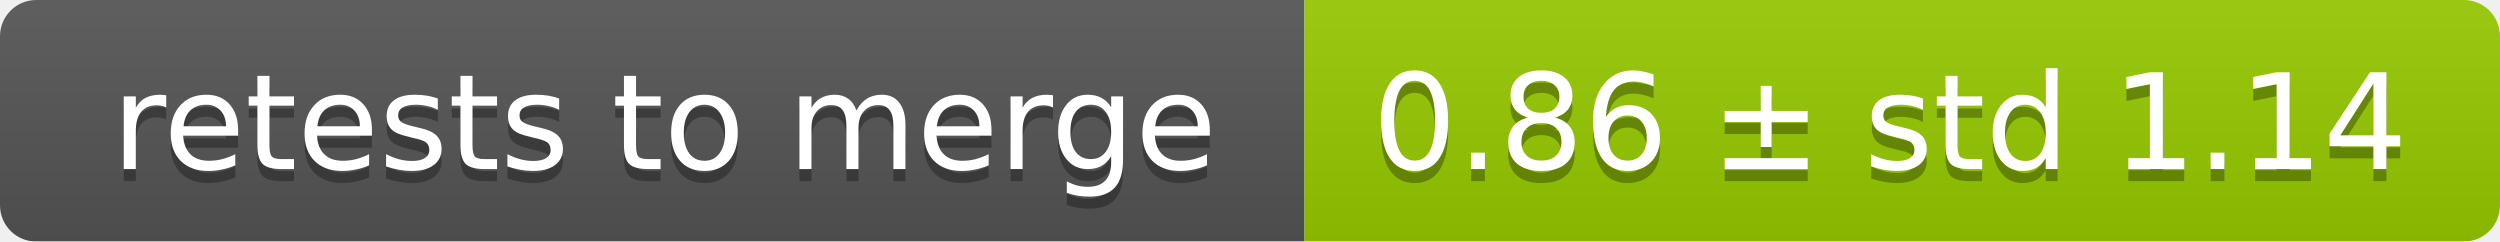
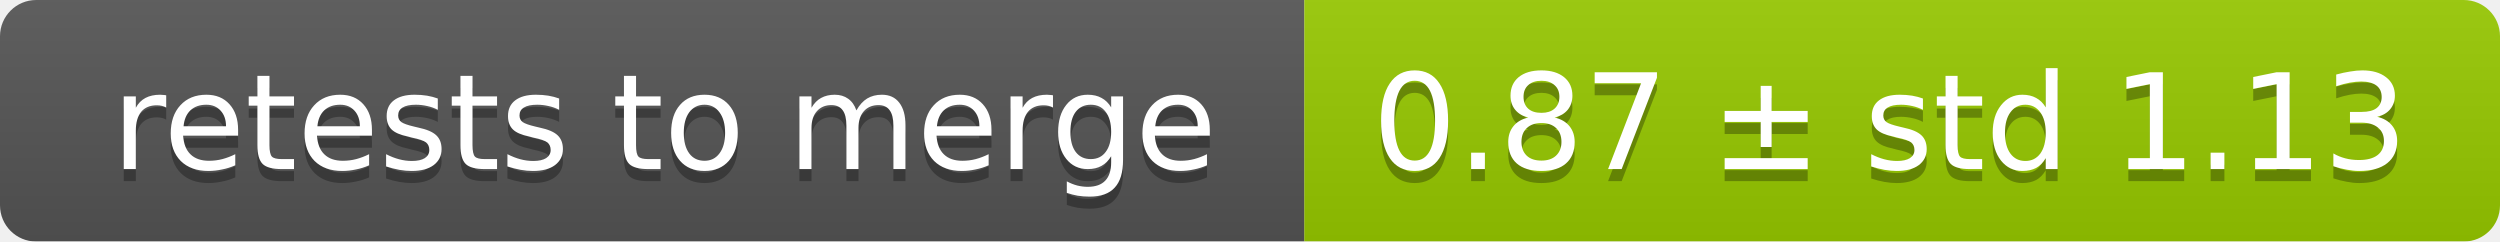
<svg xmlns="http://www.w3.org/2000/svg" width="207" height="20">
  <linearGradient id="smooth" x2="0" y2="100%">
    <stop offset="0" stop-color="#bbb" stop-opacity=".1" />
    <stop offset="1" stop-opacity=".1" />
  </linearGradient>
  <mask id="round">
    <rect width="207" height="20" rx="3" fill="#fff" />
  </mask>
  <g mask="url(#round)">
    <rect width="108" height="20" fill="#555" />
    <rect x="108" width="99" height="20" fill="#97ca00" />
    <rect width="207" height="20" fill="url(#smooth)" />
  </g>
  <g fill="#fff" text-anchor="middle" font-family="DejaVu Sans,Verdana,Geneva,sans-serif" font-size="11">
    <text x="55" y="15" fill="#010101" fill-opacity=".3">retests to merge</text>
    <text x="55" y="14">retests to merge</text>
-     <text x="156.5" y="15" fill="#010101" fill-opacity=".3">0.86 ± std 1.14</text>
-     <text x="156.5" y="14">0.86 ± std 1.14</text>
+     <text x="156.5" y="15" fill="#010101" fill-opacity=".3">0.87 ± std 1.13</text>
+     <text x="156.5" y="14">0.87 ± std 1.13</text>
  </g>
</svg>
